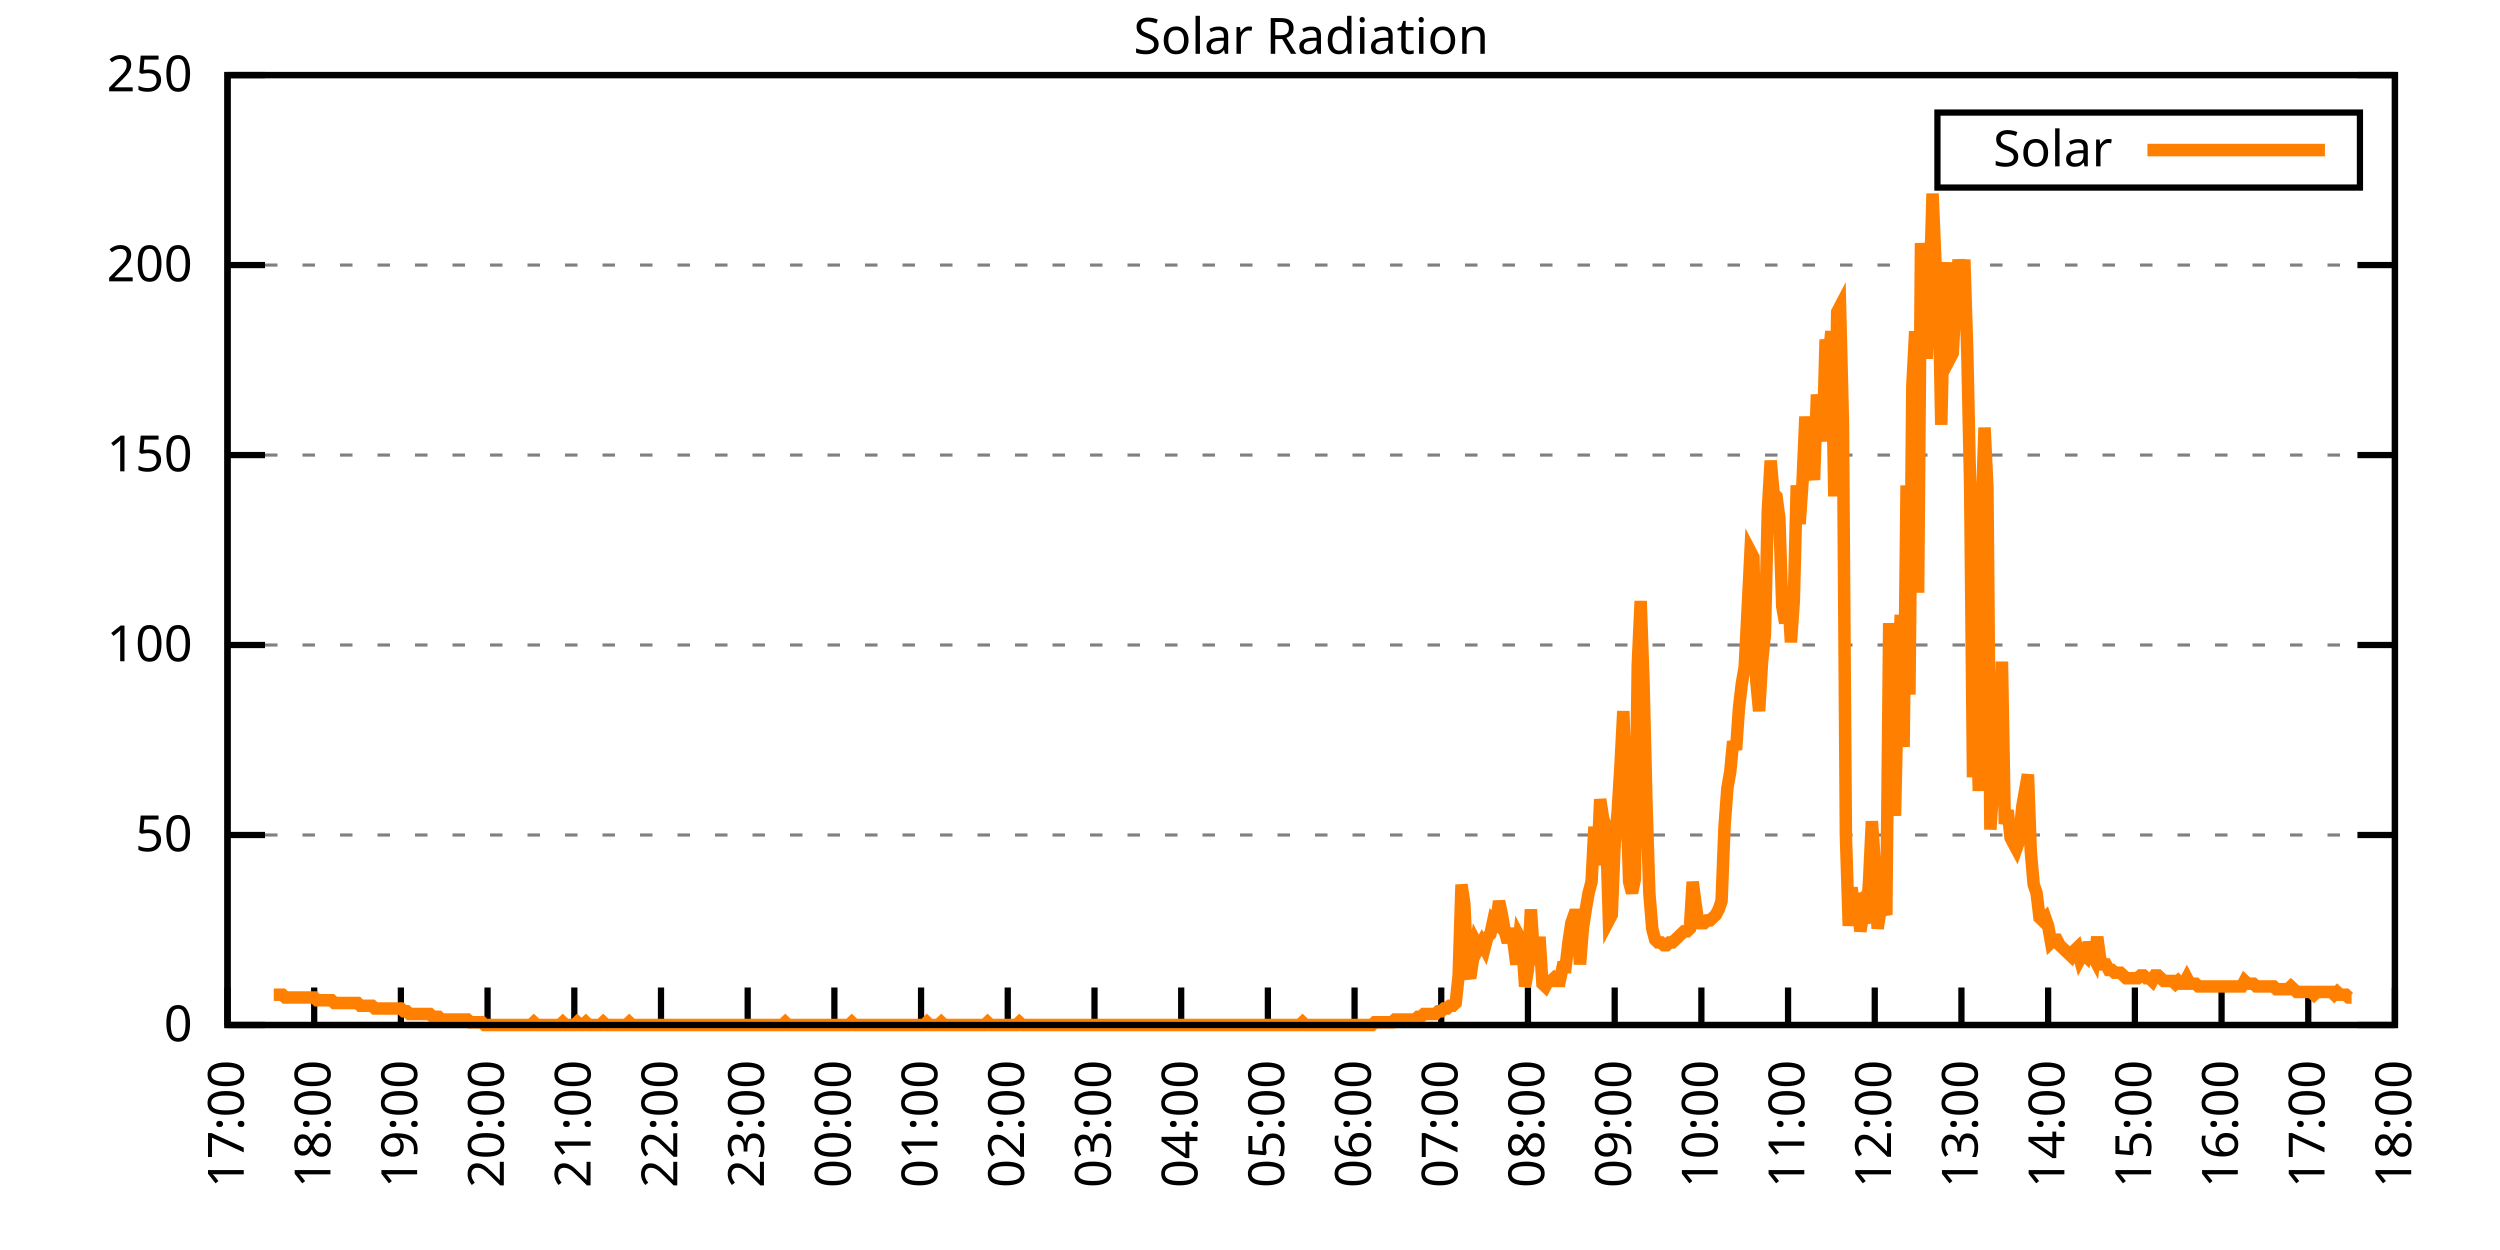
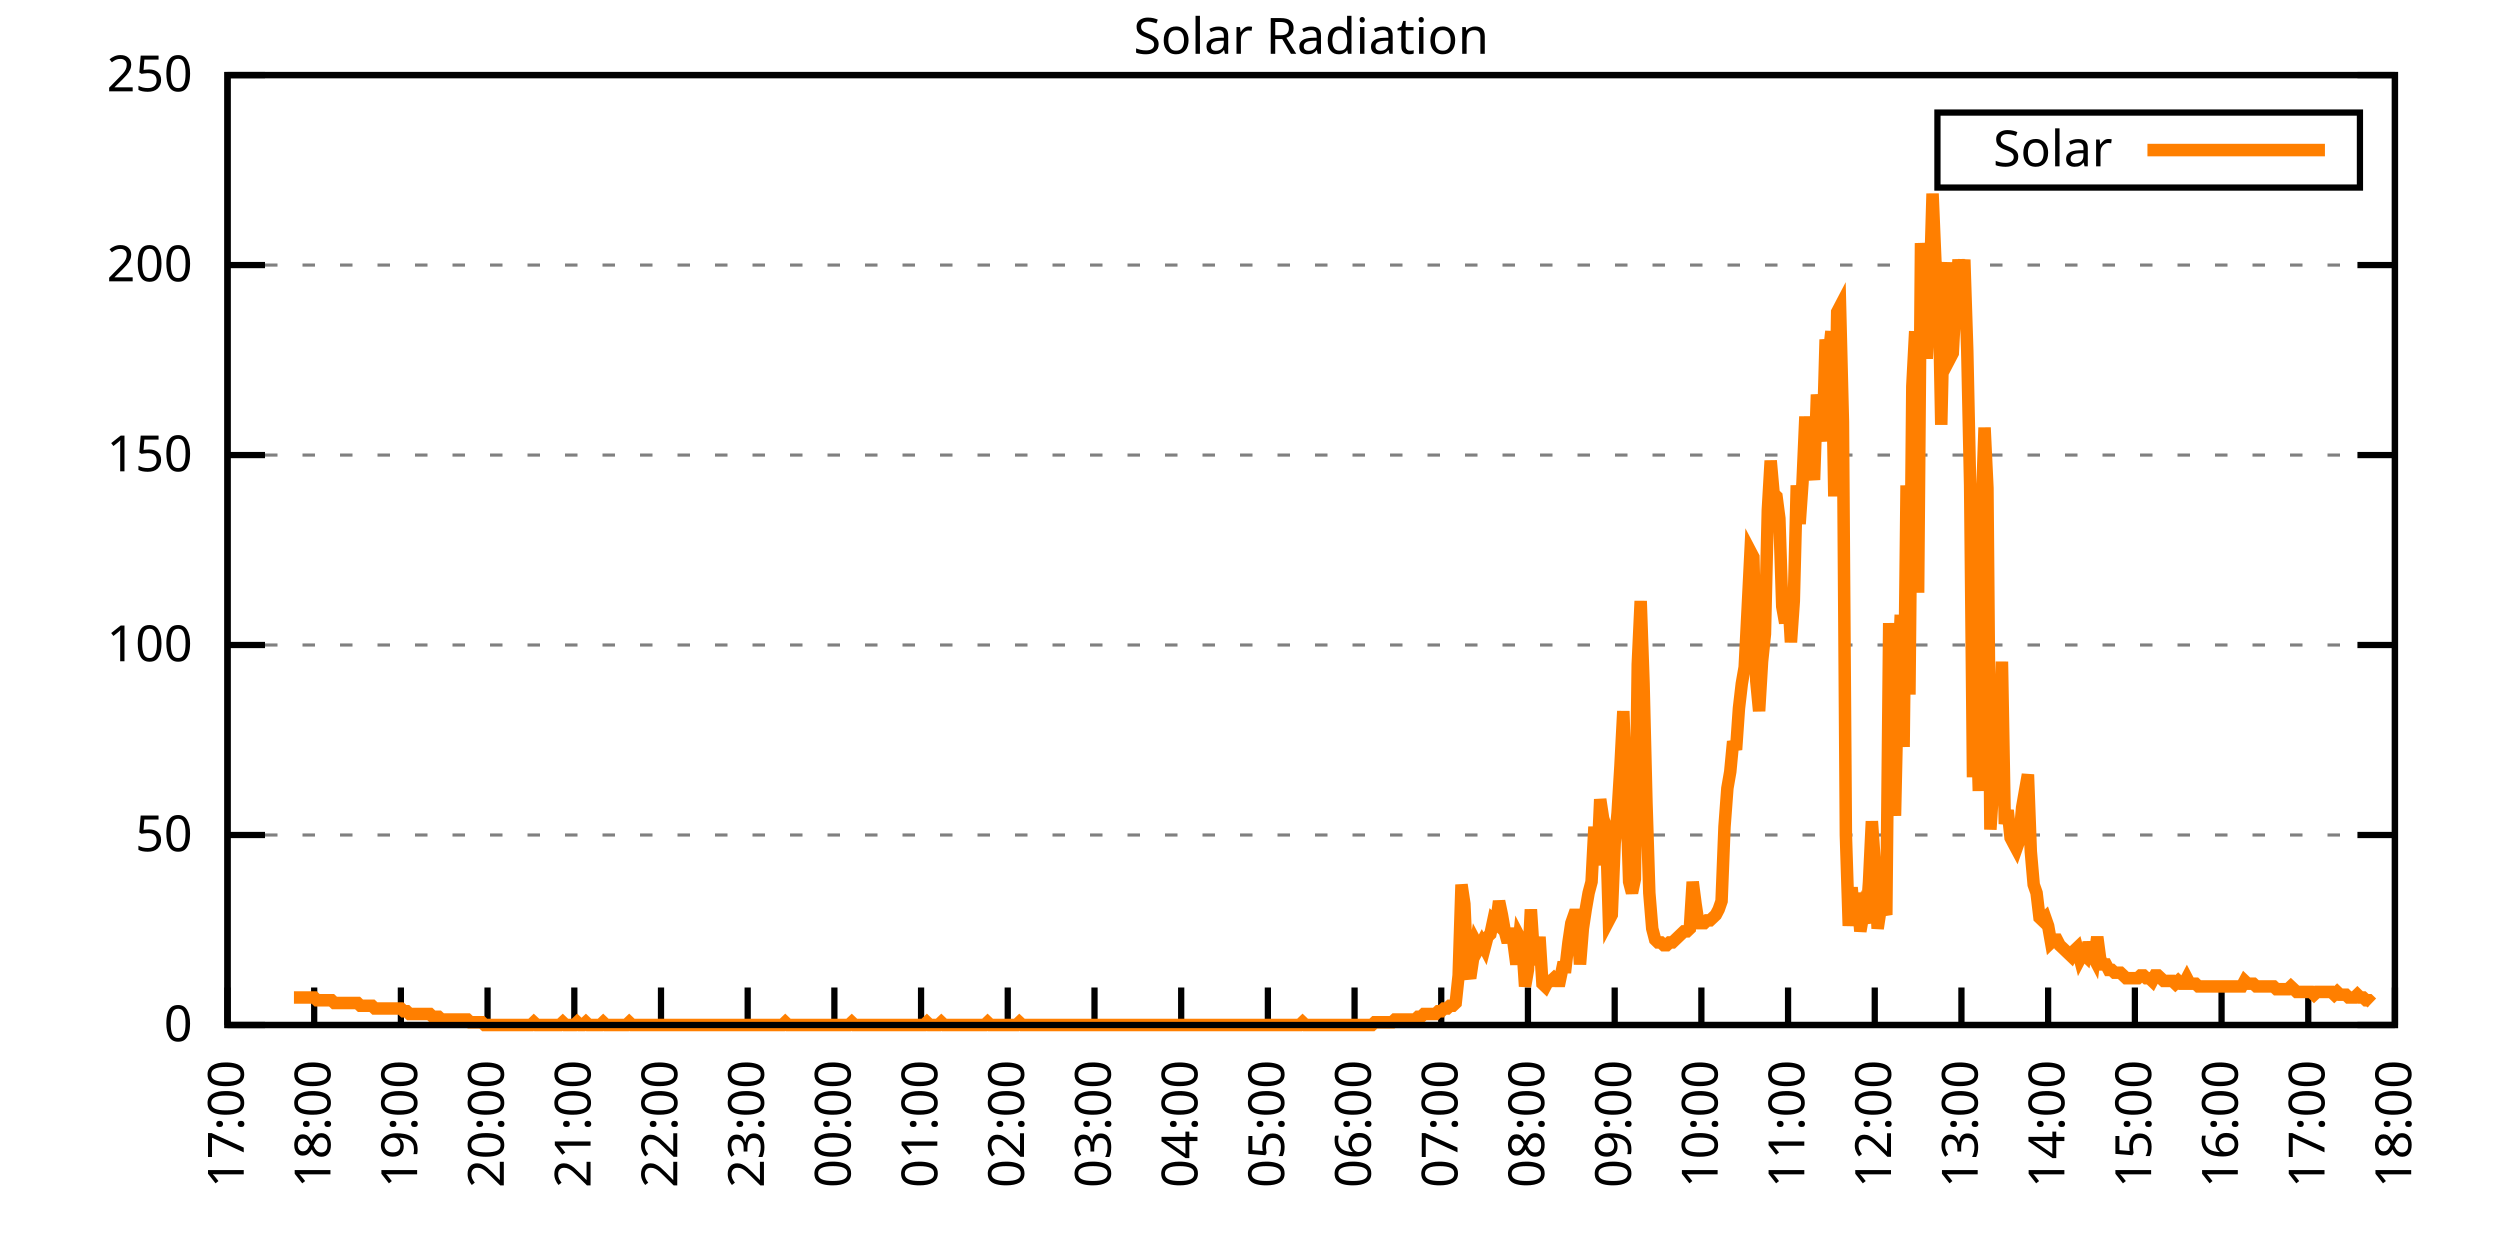
<svg xmlns="http://www.w3.org/2000/svg" xmlns:xlink="http://www.w3.org/1999/xlink" width="400" height="200" viewBox="0 0 400 200">
  <g id="gnuplot_canvas">
    <rect x="0" y="0" width="400" height="200" fill="none" />
    <defs>
      <circle id="gpDot" r="0.5" stroke-width="0.5" stroke="currentColor" />
      <path id="gpPt0" stroke-width="0.333" stroke="currentColor" d="M-1,0 h2 M0,-1 v2" />
      <path id="gpPt1" stroke-width="0.333" stroke="currentColor" d="M-1,-1 L1,1 M1,-1 L-1,1" />
      <path id="gpPt2" stroke-width="0.333" stroke="currentColor" d="M-1,0 L1,0 M0,-1 L0,1 M-1,-1 L1,1 M-1,1 L1,-1" />
      <rect id="gpPt3" stroke-width="0.333" stroke="currentColor" x="-1" y="-1" width="2" height="2" />
      <rect id="gpPt4" stroke-width="0.333" stroke="currentColor" fill="currentColor" x="-1" y="-1" width="2" height="2" />
      <circle id="gpPt5" stroke-width="0.333" stroke="currentColor" cx="0" cy="0" r="1" />
      <use xlink:href="#gpPt5" id="gpPt6" fill="currentColor" stroke="none" />
      <path id="gpPt7" stroke-width="0.333" stroke="currentColor" d="M0,-1.33 L-1.33,0.67 L1.33,0.67 z" />
      <use xlink:href="#gpPt7" id="gpPt8" fill="currentColor" stroke="none" />
      <use xlink:href="#gpPt7" id="gpPt9" stroke="currentColor" transform="rotate(180)" />
      <use xlink:href="#gpPt9" id="gpPt10" fill="currentColor" stroke="none" />
      <use xlink:href="#gpPt3" id="gpPt11" stroke="currentColor" transform="rotate(45)" />
      <use xlink:href="#gpPt11" id="gpPt12" fill="currentColor" stroke="none" />
      <path id="gpPt13" stroke-width="0.333" stroke="currentColor" d="M0,1.330 L1.265,0.411 L0.782,-1.067 L-0.782,-1.076 L-1.265,0.411 z" />
      <use xlink:href="#gpPt13" id="gpPt14" fill="currentColor" stroke="none" />
      <filter id="textbox" filterUnits="objectBoundingBox" x="0" y="0" height="1" width="1">
        <feFlood flood-color="white" flood-opacity="1" result="bgnd" />
        <feComposite in="SourceGraphic" in2="bgnd" operator="atop" />
      </filter>
      <filter id="greybox" filterUnits="objectBoundingBox" x="0" y="0" height="1" width="1">
        <feFlood flood-color="lightgrey" flood-opacity="1" result="grey" />
        <feComposite in="SourceGraphic" in2="grey" operator="atop" />
      </filter>
    </defs>
    <g fill="none" color="white" stroke="currentColor" stroke-width="1.00" stroke-linecap="butt" stroke-linejoin="miter">
</g>
    <g fill="none" color="black" stroke="currentColor" stroke-width="1.00" stroke-linecap="butt" stroke-linejoin="miter">
      <g stroke="none" shape-rendering="crispEdges">
        <polygon fill="rgb(255, 255, 255)" points="36.40,164.00 383.18,164.00 383.18,12.02 36.40,12.02 " />
      </g>
    </g>
    <g fill="none" color="black" stroke="currentColor" stroke-width="1.00" stroke-linecap="butt" stroke-linejoin="miter">
</g>
    <g fill="none" color="black" stroke="black" stroke-width="0.50" stroke-linecap="butt" stroke-linejoin="miter">
</g>
    <g fill="none" color="gray" stroke="currentColor" stroke-width="0.50" stroke-linecap="butt" stroke-linejoin="miter">
      <path stroke="gray" stroke-dasharray="2,4" class="gridline" d="M36.40,164.00 L383.19,164.00  " />
    </g>
    <g fill="none" color="gray" stroke="gray" stroke-width="1.00" stroke-linecap="butt" stroke-linejoin="miter">
</g>
    <g fill="none" color="black" stroke="currentColor" stroke-width="1.00" stroke-linecap="butt" stroke-linejoin="miter">
      <path stroke="black" d="M36.40,164.00 L42.40,164.00 M383.19,164.00 L377.19,164.00  " />
      <g transform="translate(30.80,166.60)" stroke="none" fill="black" font-family="Sans" font-size="8.00" text-anchor="end">
        <text>
          <tspan font-family="Sans"> 0</tspan>
        </text>
      </g>
    </g>
    <g fill="none" color="black" stroke="currentColor" stroke-width="1.00" stroke-linecap="butt" stroke-linejoin="miter">
</g>
    <g fill="none" color="black" stroke="black" stroke-width="0.50" stroke-linecap="butt" stroke-linejoin="miter">
</g>
    <g fill="none" color="gray" stroke="currentColor" stroke-width="0.50" stroke-linecap="butt" stroke-linejoin="miter">
      <path stroke="gray" stroke-dasharray="2,4" class="gridline" d="M36.40,133.60 L383.19,133.60  " />
    </g>
    <g fill="none" color="gray" stroke="gray" stroke-width="1.00" stroke-linecap="butt" stroke-linejoin="miter">
</g>
    <g fill="none" color="black" stroke="currentColor" stroke-width="1.00" stroke-linecap="butt" stroke-linejoin="miter">
      <path stroke="black" d="M36.40,133.60 L42.40,133.60 M383.19,133.60 L377.19,133.60  " />
      <g transform="translate(30.80,136.20)" stroke="none" fill="black" font-family="Sans" font-size="8.00" text-anchor="end">
        <text>
          <tspan font-family="Sans"> 50</tspan>
        </text>
      </g>
    </g>
    <g fill="none" color="black" stroke="currentColor" stroke-width="1.00" stroke-linecap="butt" stroke-linejoin="miter">
</g>
    <g fill="none" color="black" stroke="black" stroke-width="0.50" stroke-linecap="butt" stroke-linejoin="miter">
</g>
    <g fill="none" color="gray" stroke="currentColor" stroke-width="0.50" stroke-linecap="butt" stroke-linejoin="miter">
      <path stroke="gray" stroke-dasharray="2,4" class="gridline" d="M36.40,103.20 L383.19,103.20  " />
    </g>
    <g fill="none" color="gray" stroke="gray" stroke-width="1.00" stroke-linecap="butt" stroke-linejoin="miter">
</g>
    <g fill="none" color="black" stroke="currentColor" stroke-width="1.00" stroke-linecap="butt" stroke-linejoin="miter">
      <path stroke="black" d="M36.40,103.20 L42.40,103.20 M383.19,103.20 L377.19,103.20  " />
      <g transform="translate(30.80,105.80)" stroke="none" fill="black" font-family="Sans" font-size="8.00" text-anchor="end">
        <text>
          <tspan font-family="Sans"> 100</tspan>
        </text>
      </g>
    </g>
    <g fill="none" color="black" stroke="currentColor" stroke-width="1.00" stroke-linecap="butt" stroke-linejoin="miter">
</g>
    <g fill="none" color="black" stroke="black" stroke-width="0.50" stroke-linecap="butt" stroke-linejoin="miter">
</g>
    <g fill="none" color="gray" stroke="currentColor" stroke-width="0.50" stroke-linecap="butt" stroke-linejoin="miter">
      <path stroke="gray" stroke-dasharray="2,4" class="gridline" d="M36.40,72.81 L383.19,72.81  " />
    </g>
    <g fill="none" color="gray" stroke="gray" stroke-width="1.00" stroke-linecap="butt" stroke-linejoin="miter">
</g>
    <g fill="none" color="black" stroke="currentColor" stroke-width="1.00" stroke-linecap="butt" stroke-linejoin="miter">
      <path stroke="black" d="M36.40,72.81 L42.40,72.81 M383.19,72.81 L377.19,72.81  " />
      <g transform="translate(30.80,75.41)" stroke="none" fill="black" font-family="Sans" font-size="8.00" text-anchor="end">
        <text>
          <tspan font-family="Sans"> 150</tspan>
        </text>
      </g>
    </g>
    <g fill="none" color="black" stroke="currentColor" stroke-width="1.00" stroke-linecap="butt" stroke-linejoin="miter">
</g>
    <g fill="none" color="black" stroke="black" stroke-width="0.50" stroke-linecap="butt" stroke-linejoin="miter">
</g>
    <g fill="none" color="gray" stroke="currentColor" stroke-width="0.50" stroke-linecap="butt" stroke-linejoin="miter">
      <path stroke="gray" stroke-dasharray="2,4" class="gridline" d="M36.40,42.41 L383.19,42.41  " />
    </g>
    <g fill="none" color="gray" stroke="gray" stroke-width="1.00" stroke-linecap="butt" stroke-linejoin="miter">
</g>
    <g fill="none" color="black" stroke="currentColor" stroke-width="1.00" stroke-linecap="butt" stroke-linejoin="miter">
      <path stroke="black" d="M36.40,42.41 L42.40,42.41 M383.19,42.41 L377.19,42.41  " />
      <g transform="translate(30.80,45.01)" stroke="none" fill="black" font-family="Sans" font-size="8.00" text-anchor="end">
        <text>
          <tspan font-family="Sans"> 200</tspan>
        </text>
      </g>
    </g>
    <g fill="none" color="black" stroke="currentColor" stroke-width="1.00" stroke-linecap="butt" stroke-linejoin="miter">
</g>
    <g fill="none" color="black" stroke="black" stroke-width="0.50" stroke-linecap="butt" stroke-linejoin="miter">
</g>
    <g fill="none" color="gray" stroke="currentColor" stroke-width="0.50" stroke-linecap="butt" stroke-linejoin="miter">
      <path stroke="gray" stroke-dasharray="2,4" class="gridline" d="M36.40,12.01 L383.19,12.01  " />
    </g>
    <g fill="none" color="gray" stroke="gray" stroke-width="1.00" stroke-linecap="butt" stroke-linejoin="miter">
</g>
    <g fill="none" color="black" stroke="currentColor" stroke-width="1.00" stroke-linecap="butt" stroke-linejoin="miter">
      <path stroke="black" d="M36.40,12.01 L42.40,12.01 M383.19,12.01 L377.19,12.01  " />
      <g transform="translate(30.80,14.61)" stroke="none" fill="black" font-family="Sans" font-size="8.00" text-anchor="end">
        <text>
          <tspan font-family="Sans"> 250</tspan>
        </text>
      </g>
    </g>
    <g fill="none" color="black" stroke="currentColor" stroke-width="1.00" stroke-linecap="butt" stroke-linejoin="miter">
      <path stroke="black" d="M36.40,164.00 L36.40,158.00  " />
      <g transform="translate(39.00,169.60) rotate(270.00)" stroke="none" fill="black" font-family="Sans" font-size="8.00" text-anchor="end">
        <text>
          <tspan font-family="Sans">17:00</tspan>
        </text>
      </g>
    </g>
    <g fill="none" color="black" stroke="currentColor" stroke-width="1.00" stroke-linecap="butt" stroke-linejoin="miter">
      <path stroke="black" d="M50.27,164.00 L50.27,158.00  " />
      <g transform="translate(52.87,169.60) rotate(270.00)" stroke="none" fill="black" font-family="Sans" font-size="8.00" text-anchor="end">
        <text>
          <tspan font-family="Sans">18:00</tspan>
        </text>
      </g>
    </g>
    <g fill="none" color="black" stroke="currentColor" stroke-width="1.00" stroke-linecap="butt" stroke-linejoin="miter">
      <path stroke="black" d="M64.14,164.00 L64.14,158.00  " />
      <g transform="translate(66.74,169.60) rotate(270.00)" stroke="none" fill="black" font-family="Sans" font-size="8.00" text-anchor="end">
        <text>
          <tspan font-family="Sans">19:00</tspan>
        </text>
      </g>
    </g>
    <g fill="none" color="black" stroke="currentColor" stroke-width="1.00" stroke-linecap="butt" stroke-linejoin="miter">
      <path stroke="black" d="M78.01,164.00 L78.01,158.00  " />
      <g transform="translate(80.61,169.60) rotate(270.00)" stroke="none" fill="black" font-family="Sans" font-size="8.00" text-anchor="end">
        <text>
          <tspan font-family="Sans">20:00</tspan>
        </text>
      </g>
    </g>
    <g fill="none" color="black" stroke="currentColor" stroke-width="1.00" stroke-linecap="butt" stroke-linejoin="miter">
      <path stroke="black" d="M91.89,164.00 L91.89,158.00  " />
      <g transform="translate(94.49,169.60) rotate(270.00)" stroke="none" fill="black" font-family="Sans" font-size="8.00" text-anchor="end">
        <text>
          <tspan font-family="Sans">21:00</tspan>
        </text>
      </g>
    </g>
    <g fill="none" color="black" stroke="currentColor" stroke-width="1.00" stroke-linecap="butt" stroke-linejoin="miter">
      <path stroke="black" d="M105.76,164.00 L105.76,158.00  " />
      <g transform="translate(108.36,169.60) rotate(270.00)" stroke="none" fill="black" font-family="Sans" font-size="8.00" text-anchor="end">
        <text>
          <tspan font-family="Sans">22:00</tspan>
        </text>
      </g>
    </g>
    <g fill="none" color="black" stroke="currentColor" stroke-width="1.00" stroke-linecap="butt" stroke-linejoin="miter">
      <path stroke="black" d="M119.63,164.00 L119.63,158.00  " />
      <g transform="translate(122.23,169.60) rotate(270.00)" stroke="none" fill="black" font-family="Sans" font-size="8.00" text-anchor="end">
        <text>
          <tspan font-family="Sans">23:00</tspan>
        </text>
      </g>
    </g>
    <g fill="none" color="black" stroke="currentColor" stroke-width="1.00" stroke-linecap="butt" stroke-linejoin="miter">
      <path stroke="black" d="M133.50,164.00 L133.50,158.00  " />
      <g transform="translate(136.10,169.60) rotate(270.00)" stroke="none" fill="black" font-family="Sans" font-size="8.00" text-anchor="end">
        <text>
          <tspan font-family="Sans">00:00</tspan>
        </text>
      </g>
    </g>
    <g fill="none" color="black" stroke="currentColor" stroke-width="1.00" stroke-linecap="butt" stroke-linejoin="miter">
      <path stroke="black" d="M147.37,164.00 L147.37,158.00  " />
      <g transform="translate(149.97,169.60) rotate(270.00)" stroke="none" fill="black" font-family="Sans" font-size="8.00" text-anchor="end">
        <text>
          <tspan font-family="Sans">01:00</tspan>
        </text>
      </g>
    </g>
    <g fill="none" color="black" stroke="currentColor" stroke-width="1.00" stroke-linecap="butt" stroke-linejoin="miter">
      <path stroke="black" d="M161.24,164.00 L161.24,158.00  " />
      <g transform="translate(163.84,169.60) rotate(270.00)" stroke="none" fill="black" font-family="Sans" font-size="8.00" text-anchor="end">
        <text>
          <tspan font-family="Sans">02:00</tspan>
        </text>
      </g>
    </g>
    <g fill="none" color="black" stroke="currentColor" stroke-width="1.00" stroke-linecap="butt" stroke-linejoin="miter">
      <path stroke="black" d="M175.12,164.00 L175.12,158.00  " />
      <g transform="translate(177.72,169.60) rotate(270.00)" stroke="none" fill="black" font-family="Sans" font-size="8.00" text-anchor="end">
        <text>
          <tspan font-family="Sans">03:00</tspan>
        </text>
      </g>
    </g>
    <g fill="none" color="black" stroke="currentColor" stroke-width="1.00" stroke-linecap="butt" stroke-linejoin="miter">
      <path stroke="black" d="M188.99,164.00 L188.99,158.00  " />
      <g transform="translate(191.59,169.60) rotate(270.00)" stroke="none" fill="black" font-family="Sans" font-size="8.00" text-anchor="end">
        <text>
          <tspan font-family="Sans">04:00</tspan>
        </text>
      </g>
    </g>
    <g fill="none" color="black" stroke="currentColor" stroke-width="1.00" stroke-linecap="butt" stroke-linejoin="miter">
      <path stroke="black" d="M202.86,164.00 L202.86,158.00  " />
      <g transform="translate(205.46,169.60) rotate(270.00)" stroke="none" fill="black" font-family="Sans" font-size="8.00" text-anchor="end">
        <text>
          <tspan font-family="Sans">05:00</tspan>
        </text>
      </g>
    </g>
    <g fill="none" color="black" stroke="currentColor" stroke-width="1.00" stroke-linecap="butt" stroke-linejoin="miter">
      <path stroke="black" d="M216.73,164.00 L216.73,158.00  " />
      <g transform="translate(219.33,169.60) rotate(270.00)" stroke="none" fill="black" font-family="Sans" font-size="8.00" text-anchor="end">
        <text>
          <tspan font-family="Sans">06:00</tspan>
        </text>
      </g>
    </g>
    <g fill="none" color="black" stroke="currentColor" stroke-width="1.00" stroke-linecap="butt" stroke-linejoin="miter">
      <path stroke="black" d="M230.60,164.00 L230.60,158.00  " />
      <g transform="translate(233.20,169.60) rotate(270.00)" stroke="none" fill="black" font-family="Sans" font-size="8.00" text-anchor="end">
        <text>
          <tspan font-family="Sans">07:00</tspan>
        </text>
      </g>
    </g>
    <g fill="none" color="black" stroke="currentColor" stroke-width="1.00" stroke-linecap="butt" stroke-linejoin="miter">
      <path stroke="black" d="M244.47,164.00 L244.47,158.00  " />
      <g transform="translate(247.07,169.60) rotate(270.00)" stroke="none" fill="black" font-family="Sans" font-size="8.00" text-anchor="end">
        <text>
          <tspan font-family="Sans">08:00</tspan>
        </text>
      </g>
    </g>
    <g fill="none" color="black" stroke="currentColor" stroke-width="1.00" stroke-linecap="butt" stroke-linejoin="miter">
      <path stroke="black" d="M258.35,164.00 L258.35,158.00  " />
      <g transform="translate(260.95,169.60) rotate(270.00)" stroke="none" fill="black" font-family="Sans" font-size="8.00" text-anchor="end">
        <text>
          <tspan font-family="Sans">09:00</tspan>
        </text>
      </g>
    </g>
    <g fill="none" color="black" stroke="currentColor" stroke-width="1.00" stroke-linecap="butt" stroke-linejoin="miter">
      <path stroke="black" d="M272.22,164.00 L272.22,158.00  " />
      <g transform="translate(274.82,169.60) rotate(270.00)" stroke="none" fill="black" font-family="Sans" font-size="8.00" text-anchor="end">
        <text>
          <tspan font-family="Sans">10:00</tspan>
        </text>
      </g>
    </g>
    <g fill="none" color="black" stroke="currentColor" stroke-width="1.00" stroke-linecap="butt" stroke-linejoin="miter">
      <path stroke="black" d="M286.09,164.00 L286.09,158.00  " />
      <g transform="translate(288.69,169.60) rotate(270.00)" stroke="none" fill="black" font-family="Sans" font-size="8.00" text-anchor="end">
        <text>
          <tspan font-family="Sans">11:00</tspan>
        </text>
      </g>
    </g>
    <g fill="none" color="black" stroke="currentColor" stroke-width="1.00" stroke-linecap="butt" stroke-linejoin="miter">
      <path stroke="black" d="M299.96,164.00 L299.96,158.00  " />
      <g transform="translate(302.56,169.60) rotate(270.00)" stroke="none" fill="black" font-family="Sans" font-size="8.00" text-anchor="end">
        <text>
          <tspan font-family="Sans">12:00</tspan>
        </text>
      </g>
    </g>
    <g fill="none" color="black" stroke="currentColor" stroke-width="1.00" stroke-linecap="butt" stroke-linejoin="miter">
      <path stroke="black" d="M313.83,164.00 L313.83,158.00  " />
      <g transform="translate(316.43,169.60) rotate(270.00)" stroke="none" fill="black" font-family="Sans" font-size="8.00" text-anchor="end">
        <text>
          <tspan font-family="Sans">13:00</tspan>
        </text>
      </g>
    </g>
    <g fill="none" color="black" stroke="currentColor" stroke-width="1.00" stroke-linecap="butt" stroke-linejoin="miter">
      <path stroke="black" d="M327.70,164.00 L327.70,158.00  " />
      <g transform="translate(330.30,169.60) rotate(270.00)" stroke="none" fill="black" font-family="Sans" font-size="8.00" text-anchor="end">
        <text>
          <tspan font-family="Sans">14:00</tspan>
        </text>
      </g>
    </g>
    <g fill="none" color="black" stroke="currentColor" stroke-width="1.00" stroke-linecap="butt" stroke-linejoin="miter">
      <path stroke="black" d="M341.58,164.00 L341.58,158.00  " />
      <g transform="translate(344.18,169.60) rotate(270.00)" stroke="none" fill="black" font-family="Sans" font-size="8.00" text-anchor="end">
        <text>
          <tspan font-family="Sans">15:00</tspan>
        </text>
      </g>
    </g>
    <g fill="none" color="black" stroke="currentColor" stroke-width="1.00" stroke-linecap="butt" stroke-linejoin="miter">
      <path stroke="black" d="M355.45,164.00 L355.45,158.00  " />
      <g transform="translate(358.05,169.60) rotate(270.00)" stroke="none" fill="black" font-family="Sans" font-size="8.00" text-anchor="end">
        <text>
          <tspan font-family="Sans">16:00</tspan>
        </text>
      </g>
    </g>
    <g fill="none" color="black" stroke="currentColor" stroke-width="1.00" stroke-linecap="butt" stroke-linejoin="miter">
      <path stroke="black" d="M369.32,164.00 L369.32,158.00  " />
      <g transform="translate(371.92,169.60) rotate(270.00)" stroke="none" fill="black" font-family="Sans" font-size="8.00" text-anchor="end">
        <text>
          <tspan font-family="Sans">17:00</tspan>
        </text>
      </g>
    </g>
    <g fill="none" color="black" stroke="currentColor" stroke-width="1.00" stroke-linecap="butt" stroke-linejoin="miter">
      <path stroke="black" d="M383.19,164.00 L383.19,158.00  " />
      <g transform="translate(385.79,169.60) rotate(270.00)" stroke="none" fill="black" font-family="Sans" font-size="8.00" text-anchor="end">
        <text>
          <tspan font-family="Sans">18:00</tspan>
        </text>
      </g>
    </g>
    <g fill="none" color="black" stroke="currentColor" stroke-width="1.00" stroke-linecap="butt" stroke-linejoin="miter">
</g>
    <g fill="none" color="black" stroke="currentColor" stroke-width="1.00" stroke-linecap="butt" stroke-linejoin="miter">
      <path stroke="black" d="M36.40,12.01 L36.40,164.00 L383.19,164.00 L383.19,12.01 L36.40,12.01 Z  " />
    </g>
    <g fill="none" color="black" stroke="currentColor" stroke-width="1.00" stroke-linecap="butt" stroke-linejoin="miter">
</g>
    <g fill="none" color="black" stroke="currentColor" stroke-width="1.00" stroke-linecap="butt" stroke-linejoin="miter">
      <path stroke="black" d="M309.99,30.01 L309.99,18.01 L377.59,18.01 L377.59,30.01 L309.99,30.01 Z  " />
    </g>
    <g id="Solar_Radiation_plot_1">
      <g fill="none" color="white" stroke="black" stroke-width="2.00" stroke-linecap="butt" stroke-linejoin="miter">
</g>
      <g fill="none" color="black" stroke="currentColor" stroke-width="2.00" stroke-linecap="butt" stroke-linejoin="miter">
        <g transform="translate(337.99,26.61)" stroke="none" fill="black" font-family="Sans" font-size="8.00" text-anchor="end">
          <text>
            <tspan font-family="Sans">Solar</tspan>
          </text>
        </g>
      </g>
      <g fill="none" color="black" stroke="currentColor" stroke-width="2.00" stroke-linecap="butt" stroke-linejoin="miter">
-         <path stroke="rgb(255, 127,   0)" d="M343.59,24.01 L371.99,24.01 M43.80,159.15 L44.26,159.15 L44.72,159.15 L45.19,159.15 L45.65,159.60 L46.11,159.60   L46.57,159.60 L47.03,159.60 L47.50,159.60 L47.96,159.60 L48.42,159.60 L48.88,159.60 L49.35,159.60 L49.81,159.60   L50.27,159.60 L50.73,160.04 L51.20,160.04 L51.66,160.04 L52.12,160.04 L52.58,160.04 L53.05,160.04 L53.51,160.48   L53.97,160.48 L54.43,160.48 L54.90,160.48 L55.36,160.48 L55.82,160.48 L56.28,160.48 L56.75,160.48 L57.21,160.48   L57.67,160.92 L58.13,160.92 L58.59,160.92 L59.06,160.92 L59.52,160.92 L59.98,161.36 L60.44,161.36 L60.91,161.36   L61.37,161.36 L61.83,161.36 L62.29,161.36 L62.76,161.36 L63.22,161.36 L63.68,161.36 L64.14,161.36 L64.61,161.80   L65.07,161.80 L65.53,162.24 L65.99,162.24 L66.46,162.24 L66.92,162.24 L67.38,162.24 L67.84,162.24 L68.30,162.24   L68.77,162.24 L69.23,162.68 L69.69,162.68 L70.15,162.68 L70.62,163.12 L71.08,163.12 L71.54,163.12 L72.00,163.12   L72.47,163.12 L72.93,163.12 L73.39,163.12 L73.85,163.12 L74.32,163.12 L74.78,163.12 L75.24,163.56 L75.70,163.56   L76.17,163.56 L76.63,163.56 L77.09,163.56 L77.55,164.00 L78.01,164.00 L78.48,164.00 L78.94,164.00 L79.40,164.00   L79.86,164.00 L80.33,164.00 L80.79,164.00 L81.25,164.00 L81.71,164.00 L82.18,164.00 L82.64,164.00 L83.10,164.00   L83.56,164.00 L84.03,164.00 L84.49,164.00 L84.95,164.00 L85.41,163.56 L85.88,164.00 L86.34,164.00 L86.80,164.00   L87.26,164.00 L87.72,164.00 L88.19,164.00 L88.65,164.00 L89.11,164.00 L89.57,164.00 L90.04,163.56 L90.50,164.00   L90.96,164.00 L91.42,164.00 L91.89,164.00 L92.35,163.56 L92.81,164.00 L93.27,164.00 L93.74,163.56 L94.20,164.00   L94.66,164.00 L95.12,164.00 L95.59,164.00 L96.05,164.00 L96.51,163.56 L96.97,164.00 L97.44,164.00 L97.90,164.00   L98.36,164.00 L98.82,164.00 L99.28,164.00 L99.75,164.00 L100.21,164.00 L100.67,163.56 L101.13,164.00 L101.60,164.00   L102.06,164.00 L102.52,164.00 L102.98,164.00 L103.45,164.00 L103.91,164.00 L104.37,164.00 L104.83,164.00 L105.30,164.00   L105.76,164.00 L106.22,164.00 L106.68,164.00 L107.15,164.00 L107.61,164.00 L108.07,164.00 L108.53,164.00 L108.99,164.00   L109.46,164.00 L109.92,164.00 L110.38,164.00 L110.84,164.00 L111.31,164.00 L111.77,164.00 L112.23,164.00 L112.69,164.00   L113.16,164.00 L113.62,164.00 L114.08,164.00 L114.54,164.00 L115.01,164.00 L115.47,164.00 L115.93,164.00 L116.39,164.00   L116.86,164.00 L117.32,164.00 L117.78,164.00 L118.24,164.00 L118.70,164.00 L119.17,164.00 L119.63,164.00 L120.09,164.00   L120.55,164.00 L121.02,164.00 L121.48,164.00 L121.94,164.00 L122.40,164.00 L122.87,164.00 L123.33,164.00 L123.79,164.00   L124.25,164.00 L124.72,164.00 L125.18,164.00 L125.64,163.56 L126.10,164.00 L126.57,164.00 L127.03,164.00 L127.49,164.00   L127.95,164.00 L128.41,164.00 L128.88,164.00 L129.34,164.00 L129.80,164.00 L130.26,164.00 L130.73,164.00 L131.19,164.00   L131.65,164.00 L132.11,164.00 L132.58,164.00 L133.04,164.00 L133.50,164.00 L133.96,164.00 L134.43,164.00 L134.89,164.00   L135.35,164.00 L135.81,164.00 L136.28,163.56 L136.74,164.00 L137.20,164.00 L137.66,164.00 L138.13,164.00 L138.59,164.00   L139.05,164.00 L139.51,164.00 L139.97,164.00 L140.44,164.00 L140.90,164.00 L141.36,164.00 L141.82,164.00 L142.29,164.00   L142.75,164.00 L143.21,164.00 L143.67,164.00 L144.14,164.00 L144.60,164.00 L145.06,164.00 L145.52,164.00 L145.99,164.00   L146.45,164.00 L146.91,164.00 L147.37,164.00 L147.84,164.00 L148.30,163.56 L148.76,164.00 L149.22,164.00 L149.68,164.00   L150.15,164.00 L150.61,163.56 L151.07,164.00 L151.53,164.00 L152.00,164.00 L152.46,164.00 L152.92,164.00 L153.38,164.00   L153.85,164.00 L154.31,164.00 L154.77,164.00 L155.23,164.00 L155.70,164.00 L156.16,164.00 L156.62,164.00 L157.08,164.00   L157.55,164.00 L158.01,163.56 L158.47,164.00 L158.93,164.00 L159.39,164.00 L159.86,164.00 L160.32,164.00 L160.78,164.00   L161.24,164.00 L161.71,164.00 L162.17,164.00 L162.63,164.00 L163.09,163.56 L163.56,164.00 L164.02,164.00 L164.48,164.00   L164.94,164.00 L165.41,164.00 L165.87,164.00 L166.33,164.00 L166.79,164.00 L167.26,164.00 L167.72,164.00 L168.18,164.00   L168.64,164.00 L169.10,164.00 L169.57,164.00 L170.03,164.00 L170.49,164.00 L170.95,164.00 L171.42,164.00 L171.88,164.00   L172.34,164.00 L172.80,164.00 L173.27,164.00 L173.73,164.00 L174.19,164.00 L174.65,164.00 L175.12,164.00 L175.58,164.00   L176.04,164.00 L176.50,164.00 L176.97,164.00 L177.43,164.00 L177.89,164.00 L178.35,164.00 L178.82,164.00 L179.28,164.00   L179.74,164.00 L180.20,164.00 L180.66,164.00 L181.13,164.00 L181.59,164.00 L182.05,164.00 L182.51,164.00 L182.98,164.00   L183.44,164.00 L183.90,164.00 L184.36,164.00 L184.83,164.00 L185.29,164.00 L185.75,164.00 L186.21,164.00 L186.68,164.00   L187.14,164.00 L187.60,164.00 L188.06,164.00 L188.53,164.00 L188.99,164.00 L189.45,164.00 L189.91,164.00 L190.37,164.00   L190.84,164.00 L191.30,164.00 L191.76,164.00 L192.22,164.00 L192.69,164.00 L193.15,164.00 L193.61,164.00 L194.07,164.00   L194.54,164.00 L195.00,164.00 L195.46,164.00 L195.92,164.00 L196.39,164.00 L196.85,164.00 L197.31,164.00 L197.77,164.00   L198.24,164.00 L198.70,164.00 L199.16,164.00 L199.62,164.00 L200.08,164.00 L200.55,164.00 L201.01,164.00 L201.47,164.00   L201.93,164.00 L202.40,164.00 L202.86,164.00 L203.32,164.00 L203.78,164.00 L204.25,164.00 L204.71,164.00 L205.17,164.00   L205.63,164.00 L206.10,164.00 L206.56,164.00 L207.02,164.00 L207.48,164.00 L207.95,164.00 L208.41,163.56 L208.87,164.00   L209.33,164.00 L209.80,164.00 L210.26,164.00 L210.72,164.00 L211.18,164.00 L211.64,164.00 L212.11,164.00 L212.57,164.00   L213.03,164.00 L213.49,164.00 L213.96,164.00 L214.42,164.00 L214.88,164.00 L215.34,164.00 L215.81,164.00 L216.27,164.00   L216.73,164.00 L217.19,164.00 L217.66,164.00 L218.12,164.00 L218.58,164.00 L219.04,164.00 L219.51,164.00 L219.97,163.56   L220.43,163.56 L220.89,163.56 L221.35,163.56 L221.82,163.56 L222.28,163.56 L222.74,163.56 L223.20,163.12 L223.67,163.12   L224.13,163.12 L224.59,163.12 L225.05,163.12 L225.52,163.12 L225.98,163.12 L226.44,163.12 L226.90,162.68 L227.37,162.68   L227.83,162.24 L228.29,162.24 L228.75,162.24 L229.22,162.24 L229.68,162.24 L230.14,161.80 L230.60,161.80 L231.06,161.36   L231.53,161.36 L231.99,160.92 L232.45,160.92 L232.91,160.48 L233.38,156.07 L233.84,141.54 L234.30,144.62 L234.76,155.19   L235.23,156.51 L235.69,153.43 L236.15,150.79 L236.61,151.67 L237.08,150.79 L237.54,151.67 L238.00,149.90 L238.46,149.46   L238.93,147.26 L239.39,147.70 L239.85,144.18 L240.31,146.38 L240.77,149.02 L241.24,150.79 L241.70,148.58 L242.16,150.79   L242.62,154.31 L243.09,149.90 L243.55,150.79 L244.01,157.83 L244.47,155.19 L244.94,145.50 L245.40,152.55 L245.86,154.31   L246.32,149.90 L246.79,157.39 L247.25,157.83 L247.71,156.95 L248.17,156.95 L248.64,156.51 L249.10,156.95 L249.56,156.95   L250.02,154.75 L250.49,154.75 L250.95,150.79 L251.41,147.70 L251.87,146.38 L252.33,146.38 L252.80,154.31 L253.26,148.58   L253.72,145.50 L254.18,142.86 L254.65,141.09 L255.11,132.28 L255.57,138.45 L256.03,127.88 L256.50,130.96 L256.96,132.28   L257.42,147.26 L257.88,146.38 L258.35,134.93 L258.81,130.08 L259.27,122.59 L259.73,113.78 L260.20,127.00 L260.66,141.09   L261.12,142.86 L261.58,140.65 L262.04,106.30 L262.51,96.16 L262.97,109.38 L263.43,128.32 L263.89,142.86 L264.36,148.58   L264.82,150.34 L265.28,150.79 L265.74,150.79 L266.21,151.23 L266.67,151.23 L267.13,150.79 L267.59,150.79 L268.06,150.34   L268.52,149.90 L268.98,149.46 L269.44,149.02 L269.91,149.02 L270.37,148.58 L270.83,141.09 L271.29,144.62 L271.75,147.70   L272.22,147.70 L272.68,147.70 L273.14,147.26 L273.60,147.26 L274.07,146.82 L274.53,146.38 L274.99,145.50 L275.45,144.18   L275.92,132.28 L276.38,126.12 L276.84,123.47 L277.30,118.63 L277.77,119.95 L278.23,113.34 L278.69,109.38 L279.15,106.74   L279.62,97.49 L280.08,88.24 L280.54,89.12 L281.00,108.94 L281.46,113.78 L281.93,105.86 L282.39,101.45 L282.85,81.63   L283.31,73.70 L283.78,78.99 L284.24,79.43 L284.70,82.95 L285.16,97.05 L285.63,99.69 L286.09,94.84 L286.55,102.77   L287.01,96.16 L287.48,77.66 L287.94,83.83 L288.40,77.22 L288.86,66.65 L289.33,73.70 L289.79,73.70 L290.25,76.78   L290.71,63.13 L291.18,67.09 L291.64,70.62 L292.10,54.32 L292.56,57.40 L293.02,53.00 L293.49,79.43 L293.95,49.91   L294.41,49.03 L294.87,67.53 L295.34,133.61 L295.80,148.14 L296.26,141.98 L296.72,147.26 L297.19,142.86 L297.65,149.02   L298.11,146.38 L298.57,147.70 L299.04,141.09 L299.50,131.40 L299.96,138.01 L300.42,148.58 L300.89,145.50 L301.35,145.06   L301.81,146.38 L302.27,99.69 L302.73,123.03 L303.20,130.52 L303.66,109.38 L304.12,98.37 L304.58,119.51 L305.05,77.66   L305.51,111.14 L305.97,61.81 L306.43,53.00 L306.90,94.84 L307.36,38.90 L307.82,45.07 L308.28,57.40 L308.75,46.83   L309.21,30.97 L309.67,41.98 L310.13,43.31 L310.60,67.97 L311.06,47.71 L311.52,41.98 L311.98,57.40 L312.44,56.52   L312.91,47.71 L313.37,41.54 L313.83,45.51 L314.29,41.54 L314.76,56.08 L315.22,77.66 L315.68,124.36 L316.14,109.38   L316.61,126.56 L317.07,81.63 L317.53,68.41 L317.99,78.10 L318.46,132.73 L318.92,125.68 L319.38,117.75 L319.84,120.83   L320.31,105.86 L320.77,131.84 L321.23,129.64 L321.69,134.05 L322.15,134.93 L322.62,135.81 L323.08,134.49 L323.54,129.20   L324.00,126.56 L324.47,123.92 L324.93,136.25 L325.39,141.54 L325.85,142.86 L326.32,146.82 L326.78,147.26 L327.24,146.82   L327.70,148.14 L328.17,150.79 L328.63,150.34 L329.09,150.34 L329.55,151.23 L330.02,151.67 L330.48,152.11 L330.94,152.55   L331.40,152.99 L331.87,152.11 L332.33,151.67 L332.79,153.43 L333.25,152.55 L333.71,152.99 L334.18,150.79 L334.64,152.55   L335.10,153.43 L335.56,149.90 L336.03,153.43 L336.49,154.31 L336.95,154.31 L337.41,155.19 L337.88,155.19 L338.34,155.63   L338.80,155.63 L339.26,155.63 L339.73,156.07 L340.19,156.51 L340.65,156.51 L341.11,156.51 L341.58,156.51 L342.04,156.51   L342.50,156.07 L342.96,156.07 L343.42,156.51 L343.89,156.51 L344.35,156.95 L344.81,156.07 L345.27,156.07 L345.74,156.51   L346.20,156.95 L346.66,156.95 L347.12,156.95 L347.59,156.95 L348.05,157.39 L348.51,156.95 L348.97,157.39 L349.44,157.39   L349.90,156.51 L350.36,157.39 L350.82,157.39 L351.29,157.39 L351.75,157.83 L352.21,157.83 L352.67,157.83 L353.13,157.83   L353.60,157.83 L354.06,157.83 L354.52,157.83 L354.98,157.83 L355.45,157.83 L355.91,157.83 L356.37,157.83 L356.83,157.83   L357.30,157.83 L357.76,157.83 L358.22,157.83 L358.68,157.83 L359.15,156.95 L359.61,157.39 L360.07,157.39 L360.53,157.39   L361.00,157.83 L361.46,157.83 L361.92,157.83 L362.38,157.83 L362.84,157.83 L363.31,157.83 L363.77,157.83 L364.23,158.27   L364.69,158.27 L365.16,158.27 L365.62,158.27 L366.08,158.27 L366.54,157.83 L367.01,158.27 L367.47,158.71 L367.93,158.71   L368.39,158.71 L368.86,158.71 L369.32,158.71 L369.78,158.71 L370.24,159.15 L370.71,158.71 L371.17,158.71 L371.63,158.71   L372.09,158.71 L372.56,158.71 L373.02,158.71 L373.48,159.15 L373.94,158.71 L374.40,159.15 L374.87,159.15 L375.33,159.15   L375.79,159.60 L376.25,159.60  " />
+         <path stroke="rgb(255, 127,   0)" d="M343.59,24.01 L371.99,24.01 M47.03,159.60 L47.50,159.60 L47.96,159.60 L48.42,159.60 L48.88,159.60 L49.35,159.60   L49.81,159.60 L50.27,159.60 L50.73,160.04 L51.20,160.04 L51.66,160.04 L52.12,160.04 L52.58,160.04 L53.05,160.04   L53.51,160.48 L53.97,160.48 L54.43,160.48 L54.90,160.48 L55.36,160.48 L55.82,160.48 L56.28,160.48 L56.75,160.48   L57.21,160.48 L57.67,160.92 L58.13,160.92 L58.59,160.92 L59.06,160.92 L59.52,160.92 L59.98,161.36 L60.44,161.36   L60.91,161.36 L61.37,161.36 L61.83,161.36 L62.29,161.36 L62.76,161.36 L63.22,161.36 L63.68,161.36 L64.14,161.36   L64.61,161.80 L65.07,161.80 L65.53,162.24 L65.99,162.24 L66.46,162.24 L66.92,162.24 L67.38,162.24 L67.84,162.24   L68.30,162.24 L68.77,162.24 L69.23,162.68 L69.69,162.68 L70.15,162.68 L70.62,163.12 L71.08,163.12 L71.54,163.12   L72.00,163.12 L72.47,163.12 L72.93,163.12 L73.39,163.12 L73.85,163.12 L74.32,163.12 L74.78,163.12 L75.24,163.56   L75.70,163.56 L76.17,163.56 L76.63,163.56 L77.09,163.56 L77.55,164.00 L78.01,164.00 L78.48,164.00 L78.94,164.00   L79.40,164.00 L79.86,164.00 L80.33,164.00 L80.79,164.00 L81.25,164.00 L81.71,164.00 L82.18,164.00 L82.64,164.00   L83.10,164.00 L83.56,164.00 L84.03,164.00 L84.49,164.00 L84.95,164.00 L85.41,163.56 L85.88,164.00 L86.34,164.00   L86.80,164.00 L87.26,164.00 L87.72,164.00 L88.19,164.00 L88.65,164.00 L89.11,164.00 L89.57,164.00 L90.04,163.56   L90.50,164.00 L90.96,164.00 L91.42,164.00 L91.89,164.00 L92.35,163.56 L92.81,164.00 L93.27,164.00 L93.74,163.56   L94.20,164.00 L94.66,164.00 L95.12,164.00 L95.59,164.00 L96.05,164.00 L96.51,163.56 L96.97,164.00 L97.44,164.00   L97.90,164.00 L98.36,164.00 L98.82,164.00 L99.28,164.00 L99.75,164.00 L100.21,164.00 L100.67,163.56 L101.13,164.00   L101.60,164.00 L102.06,164.00 L102.52,164.00 L102.98,164.00 L103.45,164.00 L103.91,164.00 L104.37,164.00 L104.83,164.00   L105.30,164.00 L105.76,164.00 L106.22,164.00 L106.68,164.00 L107.15,164.00 L107.61,164.00 L108.07,164.00 L108.53,164.00   L108.99,164.00 L109.46,164.00 L109.92,164.00 L110.38,164.00 L110.84,164.00 L111.31,164.00 L111.77,164.00 L112.23,164.00   L112.69,164.00 L113.16,164.00 L113.62,164.00 L114.08,164.00 L114.54,164.00 L115.01,164.00 L115.47,164.00 L115.93,164.00   L116.39,164.00 L116.86,164.00 L117.32,164.00 L117.78,164.00 L118.24,164.00 L118.70,164.00 L119.17,164.00 L119.63,164.00   L120.09,164.00 L120.55,164.00 L121.02,164.00 L121.48,164.00 L121.94,164.00 L122.40,164.00 L122.87,164.00 L123.33,164.00   L123.79,164.00 L124.25,164.00 L124.72,164.00 L125.18,164.00 L125.64,163.56 L126.10,164.00 L126.57,164.00 L127.03,164.00   L127.49,164.00 L127.95,164.00 L128.41,164.00 L128.88,164.00 L129.34,164.00 L129.80,164.00 L130.26,164.00 L130.73,164.00   L131.19,164.00 L131.65,164.00 L132.11,164.00 L132.58,164.00 L133.04,164.00 L133.50,164.00 L133.96,164.00 L134.43,164.00   L134.89,164.00 L135.35,164.00 L135.81,164.00 L136.28,163.56 L136.74,164.00 L137.20,164.00 L137.66,164.00 L138.13,164.00   L138.59,164.00 L139.05,164.00 L139.51,164.00 L139.97,164.00 L140.44,164.00 L140.90,164.00 L141.36,164.00 L141.82,164.00   L142.29,164.00 L142.75,164.00 L143.21,164.00 L143.67,164.00 L144.14,164.00 L144.60,164.00 L145.06,164.00 L145.52,164.00   L145.99,164.00 L146.45,164.00 L146.91,164.00 L147.37,164.00 L147.84,164.00 L148.30,163.56 L148.76,164.00 L149.22,164.00   L149.68,164.00 L150.15,164.00 L150.61,163.56 L151.07,164.00 L151.53,164.00 L152.00,164.00 L152.46,164.00 L152.92,164.00   L153.38,164.00 L153.85,164.00 L154.31,164.00 L154.77,164.00 L155.23,164.00 L155.70,164.00 L156.16,164.00 L156.62,164.00   L157.08,164.00 L157.55,164.00 L158.01,163.56 L158.47,164.00 L158.93,164.00 L159.39,164.00 L159.86,164.00 L160.32,164.00   L160.78,164.00 L161.24,164.00 L161.71,164.00 L162.17,164.00 L162.63,164.00 L163.09,163.56 L163.56,164.00 L164.02,164.00   L164.48,164.00 L164.94,164.00 L165.41,164.00 L165.87,164.00 L166.33,164.00 L166.79,164.00 L167.26,164.00 L167.72,164.00   L168.18,164.00 L168.64,164.00 L169.10,164.00 L169.57,164.00 L170.03,164.00 L170.49,164.00 L170.95,164.00 L171.42,164.00   L171.88,164.00 L172.34,164.00 L172.80,164.00 L173.27,164.00 L173.73,164.00 L174.19,164.00 L174.65,164.00 L175.12,164.00   L175.58,164.00 L176.04,164.00 L176.50,164.00 L176.97,164.00 L177.43,164.00 L177.89,164.00 L178.35,164.00 L178.82,164.00   L179.28,164.00 L179.74,164.00 L180.20,164.00 L180.66,164.00 L181.13,164.00 L181.59,164.00 L182.05,164.00 L182.51,164.00   L182.98,164.00 L183.44,164.00 L183.90,164.00 L184.36,164.00 L184.83,164.00 L185.29,164.00 L185.75,164.00 L186.21,164.00   L186.68,164.00 L187.14,164.00 L187.60,164.00 L188.06,164.00 L188.53,164.00 L188.99,164.00 L189.45,164.00 L189.91,164.00   L190.37,164.00 L190.84,164.00 L191.30,164.00 L191.76,164.00 L192.22,164.00 L192.69,164.00 L193.15,164.00 L193.61,164.00   L194.07,164.00 L194.54,164.00 L195.00,164.00 L195.46,164.00 L195.92,164.00 L196.39,164.00 L196.85,164.00 L197.31,164.00   L197.77,164.00 L198.24,164.00 L198.70,164.00 L199.16,164.00 L199.62,164.00 L200.08,164.00 L200.55,164.00 L201.01,164.00   L201.47,164.00 L201.93,164.00 L202.40,164.00 L202.86,164.00 L203.32,164.00 L203.78,164.00 L204.25,164.00 L204.71,164.00   L205.17,164.00 L205.63,164.00 L206.10,164.00 L206.56,164.00 L207.02,164.00 L207.48,164.00 L207.95,164.00 L208.41,163.56   L208.87,164.00 L209.33,164.00 L209.80,164.00 L210.26,164.00 L210.72,164.00 L211.18,164.00 L211.64,164.00 L212.11,164.00   L212.57,164.00 L213.03,164.00 L213.49,164.00 L213.96,164.00 L214.42,164.00 L214.88,164.00 L215.34,164.00 L215.81,164.00   L216.27,164.00 L216.73,164.00 L217.19,164.00 L217.66,164.00 L218.12,164.00 L218.58,164.00 L219.04,164.00 L219.51,164.00   L219.97,163.56 L220.43,163.56 L220.89,163.56 L221.35,163.56 L221.82,163.56 L222.28,163.56 L222.74,163.56 L223.20,163.12   L223.67,163.12 L224.13,163.12 L224.59,163.12 L225.05,163.12 L225.52,163.12 L225.98,163.12 L226.44,163.12 L226.90,162.68   L227.37,162.68 L227.83,162.24 L228.29,162.24 L228.75,162.24 L229.22,162.24 L229.68,162.24 L230.14,161.80 L230.60,161.80   L231.06,161.36 L231.53,161.36 L231.99,160.92 L232.45,160.92 L232.91,160.48 L233.38,156.07 L233.84,141.54 L234.30,144.62   L234.76,155.19 L235.23,156.51 L235.69,153.43 L236.15,150.79 L236.61,151.67 L237.08,150.79 L237.54,151.67 L238.00,149.90   L238.46,149.46 L238.93,147.26 L239.39,147.70 L239.85,144.18 L240.31,146.38 L240.77,149.02 L241.24,150.79 L241.70,148.58   L242.16,150.79 L242.62,154.31 L243.09,149.90 L243.55,150.79 L244.01,157.83 L244.47,155.19 L244.94,145.50 L245.40,152.55   L245.86,154.31 L246.32,149.90 L246.79,157.39 L247.25,157.83 L247.71,156.95 L248.17,156.95 L248.64,156.51 L249.10,156.95   L249.56,156.95 L250.02,154.75 L250.49,154.75 L250.95,150.79 L251.41,147.70 L251.87,146.38 L252.33,146.38 L252.80,154.31   L253.26,148.58 L253.72,145.50 L254.18,142.86 L254.65,141.09 L255.11,132.28 L255.57,138.45 L256.03,127.88 L256.50,130.96   L256.96,132.28 L257.42,147.26 L257.88,146.38 L258.35,134.93 L258.81,130.08 L259.27,122.59 L259.73,113.78 L260.20,127.00   L260.66,141.09 L261.12,142.86 L261.58,140.65 L262.04,106.30 L262.51,96.16 L262.97,109.38 L263.43,128.32 L263.89,142.86   L264.36,148.58 L264.82,150.34 L265.28,150.79 L265.74,150.79 L266.21,151.23 L266.67,151.23 L267.13,150.79 L267.59,150.79   L268.06,150.34 L268.52,149.90 L268.98,149.46 L269.44,149.02 L269.91,149.02 L270.37,148.58 L270.83,141.09 L271.29,144.62   L271.75,147.70 L272.22,147.70 L272.68,147.70 L273.14,147.26 L273.60,147.26 L274.07,146.82 L274.53,146.38 L274.99,145.50   L275.45,144.18 L275.92,132.28 L276.38,126.12 L276.84,123.47 L277.30,118.63 L277.77,119.95 L278.23,113.34 L278.69,109.38   L279.15,106.74 L279.62,97.49 L280.08,88.24 L280.54,89.12 L281.00,108.94 L281.46,113.78 L281.93,105.86 L282.39,101.45   L282.85,81.63 L283.31,73.70 L283.78,78.99 L284.24,79.43 L284.70,82.95 L285.16,97.05 L285.63,99.69 L286.09,94.84   L286.55,102.77 L287.01,96.16 L287.48,77.66 L287.94,83.83 L288.40,77.22 L288.86,66.65 L289.33,73.70 L289.79,73.70   L290.25,76.78 L290.71,63.13 L291.18,67.09 L291.64,70.62 L292.10,54.32 L292.56,57.40 L293.02,53.00 L293.49,79.43   L293.95,49.91 L294.41,49.03 L294.87,67.53 L295.34,133.61 L295.80,148.14 L296.26,141.98 L296.72,147.26 L297.19,142.86   L297.65,149.02 L298.11,146.38 L298.57,147.70 L299.04,141.09 L299.50,131.40 L299.96,138.01 L300.42,148.58 L300.89,145.50   L301.35,145.06 L301.81,146.38 L302.27,99.69 L302.73,123.03 L303.20,130.52 L303.66,109.38 L304.12,98.37 L304.58,119.51   L305.05,77.66 L305.51,111.14 L305.97,61.81 L306.43,53.00 L306.90,94.84 L307.36,38.90 L307.82,45.07 L308.28,57.40   L308.75,46.83 L309.21,30.97 L309.67,41.98 L310.13,43.31 L310.60,67.97 L311.06,47.71 L311.52,41.98 L311.98,57.40   L312.44,56.52 L312.91,47.71 L313.37,41.54 L313.83,45.51 L314.29,41.54 L314.76,56.08 L315.22,77.66 L315.68,124.36   L316.14,109.38 L316.61,126.56 L317.07,81.63 L317.53,68.41 L317.99,78.10 L318.46,132.73 L318.92,125.68 L319.38,117.75   L319.84,120.83 L320.31,105.86 L320.77,131.84 L321.23,129.64 L321.69,134.05 L322.15,134.93 L322.62,135.81 L323.08,134.49   L323.54,129.20 L324.00,126.56 L324.47,123.92 L324.93,136.25 L325.39,141.54 L325.85,142.86 L326.32,146.82 L326.78,147.26   L327.24,146.82 L327.70,148.14 L328.17,150.79 L328.63,150.34 L329.09,150.34 L329.55,151.23 L330.02,151.67 L330.48,152.11   L330.94,152.55 L331.40,152.99 L331.87,152.11 L332.33,151.67 L332.79,153.43 L333.25,152.55 L333.71,152.99 L334.18,150.79   L334.64,152.55 L335.10,153.43 L335.56,149.90 L336.03,153.43 L336.49,154.31 L336.95,154.31 L337.41,155.19 L337.88,155.19   L338.34,155.63 L338.80,155.63 L339.26,155.63 L339.73,156.07 L340.19,156.51 L340.65,156.51 L341.11,156.51 L341.58,156.51   L342.04,156.51 L342.50,156.07 L342.96,156.07 L343.42,156.51 L343.89,156.51 L344.35,156.95 L344.81,156.07 L345.27,156.07   L345.74,156.51 L346.20,156.95 L346.66,156.95 L347.12,156.95 L347.59,156.95 L348.05,157.39 L348.51,156.95 L348.97,157.39   L349.44,157.39 L349.90,156.51 L350.36,157.39 L350.82,157.39 L351.29,157.39 L351.75,157.83 L352.21,157.83 L352.67,157.83   L353.13,157.83 L353.60,157.83 L354.06,157.83 L354.52,157.83 L354.98,157.83 L355.45,157.83 L355.91,157.83 L356.37,157.83   L356.83,157.83 L357.30,157.83 L357.76,157.83 L358.22,157.83 L358.68,157.83 L359.15,156.95 L359.61,157.39 L360.07,157.39   L360.53,157.39 L361.00,157.83 L361.46,157.83 L361.92,157.83 L362.38,157.83 L362.84,157.83 L363.31,157.83 L363.77,157.83   L364.23,158.27 L364.69,158.27 L365.16,158.27 L365.62,158.27 L366.08,158.27 L366.54,157.83 L367.01,158.27 L367.47,158.71   L367.93,158.71 L368.39,158.71 L368.86,158.71 L369.32,158.71 L369.78,158.71 L370.24,159.15 L370.71,158.71 L371.17,158.71   L371.63,158.71 L372.09,158.71 L372.56,158.71 L373.02,158.71 L373.48,159.15 L373.94,158.71 L374.40,159.15 L374.87,159.15   L375.33,159.15 L375.79,159.60 L376.25,159.60 L376.72,159.60 L377.18,159.15 L377.64,159.60 L378.10,159.60 L378.57,160.04   L379.03,160.04 L379.49,160.48  " />
      </g>
    </g>
    <g fill="none" color="black" stroke="currentColor" stroke-width="2.00" stroke-linecap="butt" stroke-linejoin="miter">
</g>
    <g fill="none" color="black" stroke="black" stroke-width="1.00" stroke-linecap="butt" stroke-linejoin="miter">
</g>
    <g fill="none" color="black" stroke="currentColor" stroke-width="1.00" stroke-linecap="butt" stroke-linejoin="miter">
      <path stroke="black" d="M36.40,12.01 L36.40,164.00 L383.19,164.00 L383.19,12.01 L36.40,12.01 Z  " />
      <g transform="translate(6.80,88.01) rotate(270.00)" stroke="none" fill="black" font-family="Sans" font-size="8.00" text-anchor="middle">
        <text />
      </g>
    </g>
    <g fill="none" color="black" stroke="currentColor" stroke-width="1.00" stroke-linecap="butt" stroke-linejoin="miter">
</g>
    <g fill="none" color="black" stroke="currentColor" stroke-width="1.00" stroke-linecap="butt" stroke-linejoin="miter">
      <g transform="translate(209.79,8.61)" stroke="none" fill="black" font-family="Sans" font-size="8.00" text-anchor="middle">
        <text>
          <tspan font-family="Sans">Solar Radiation</tspan>
        </text>
      </g>
    </g>
    <g fill="none" color="black" stroke="currentColor" stroke-width="1.00" stroke-linecap="butt" stroke-linejoin="miter">
</g>
  </g>
</svg>
